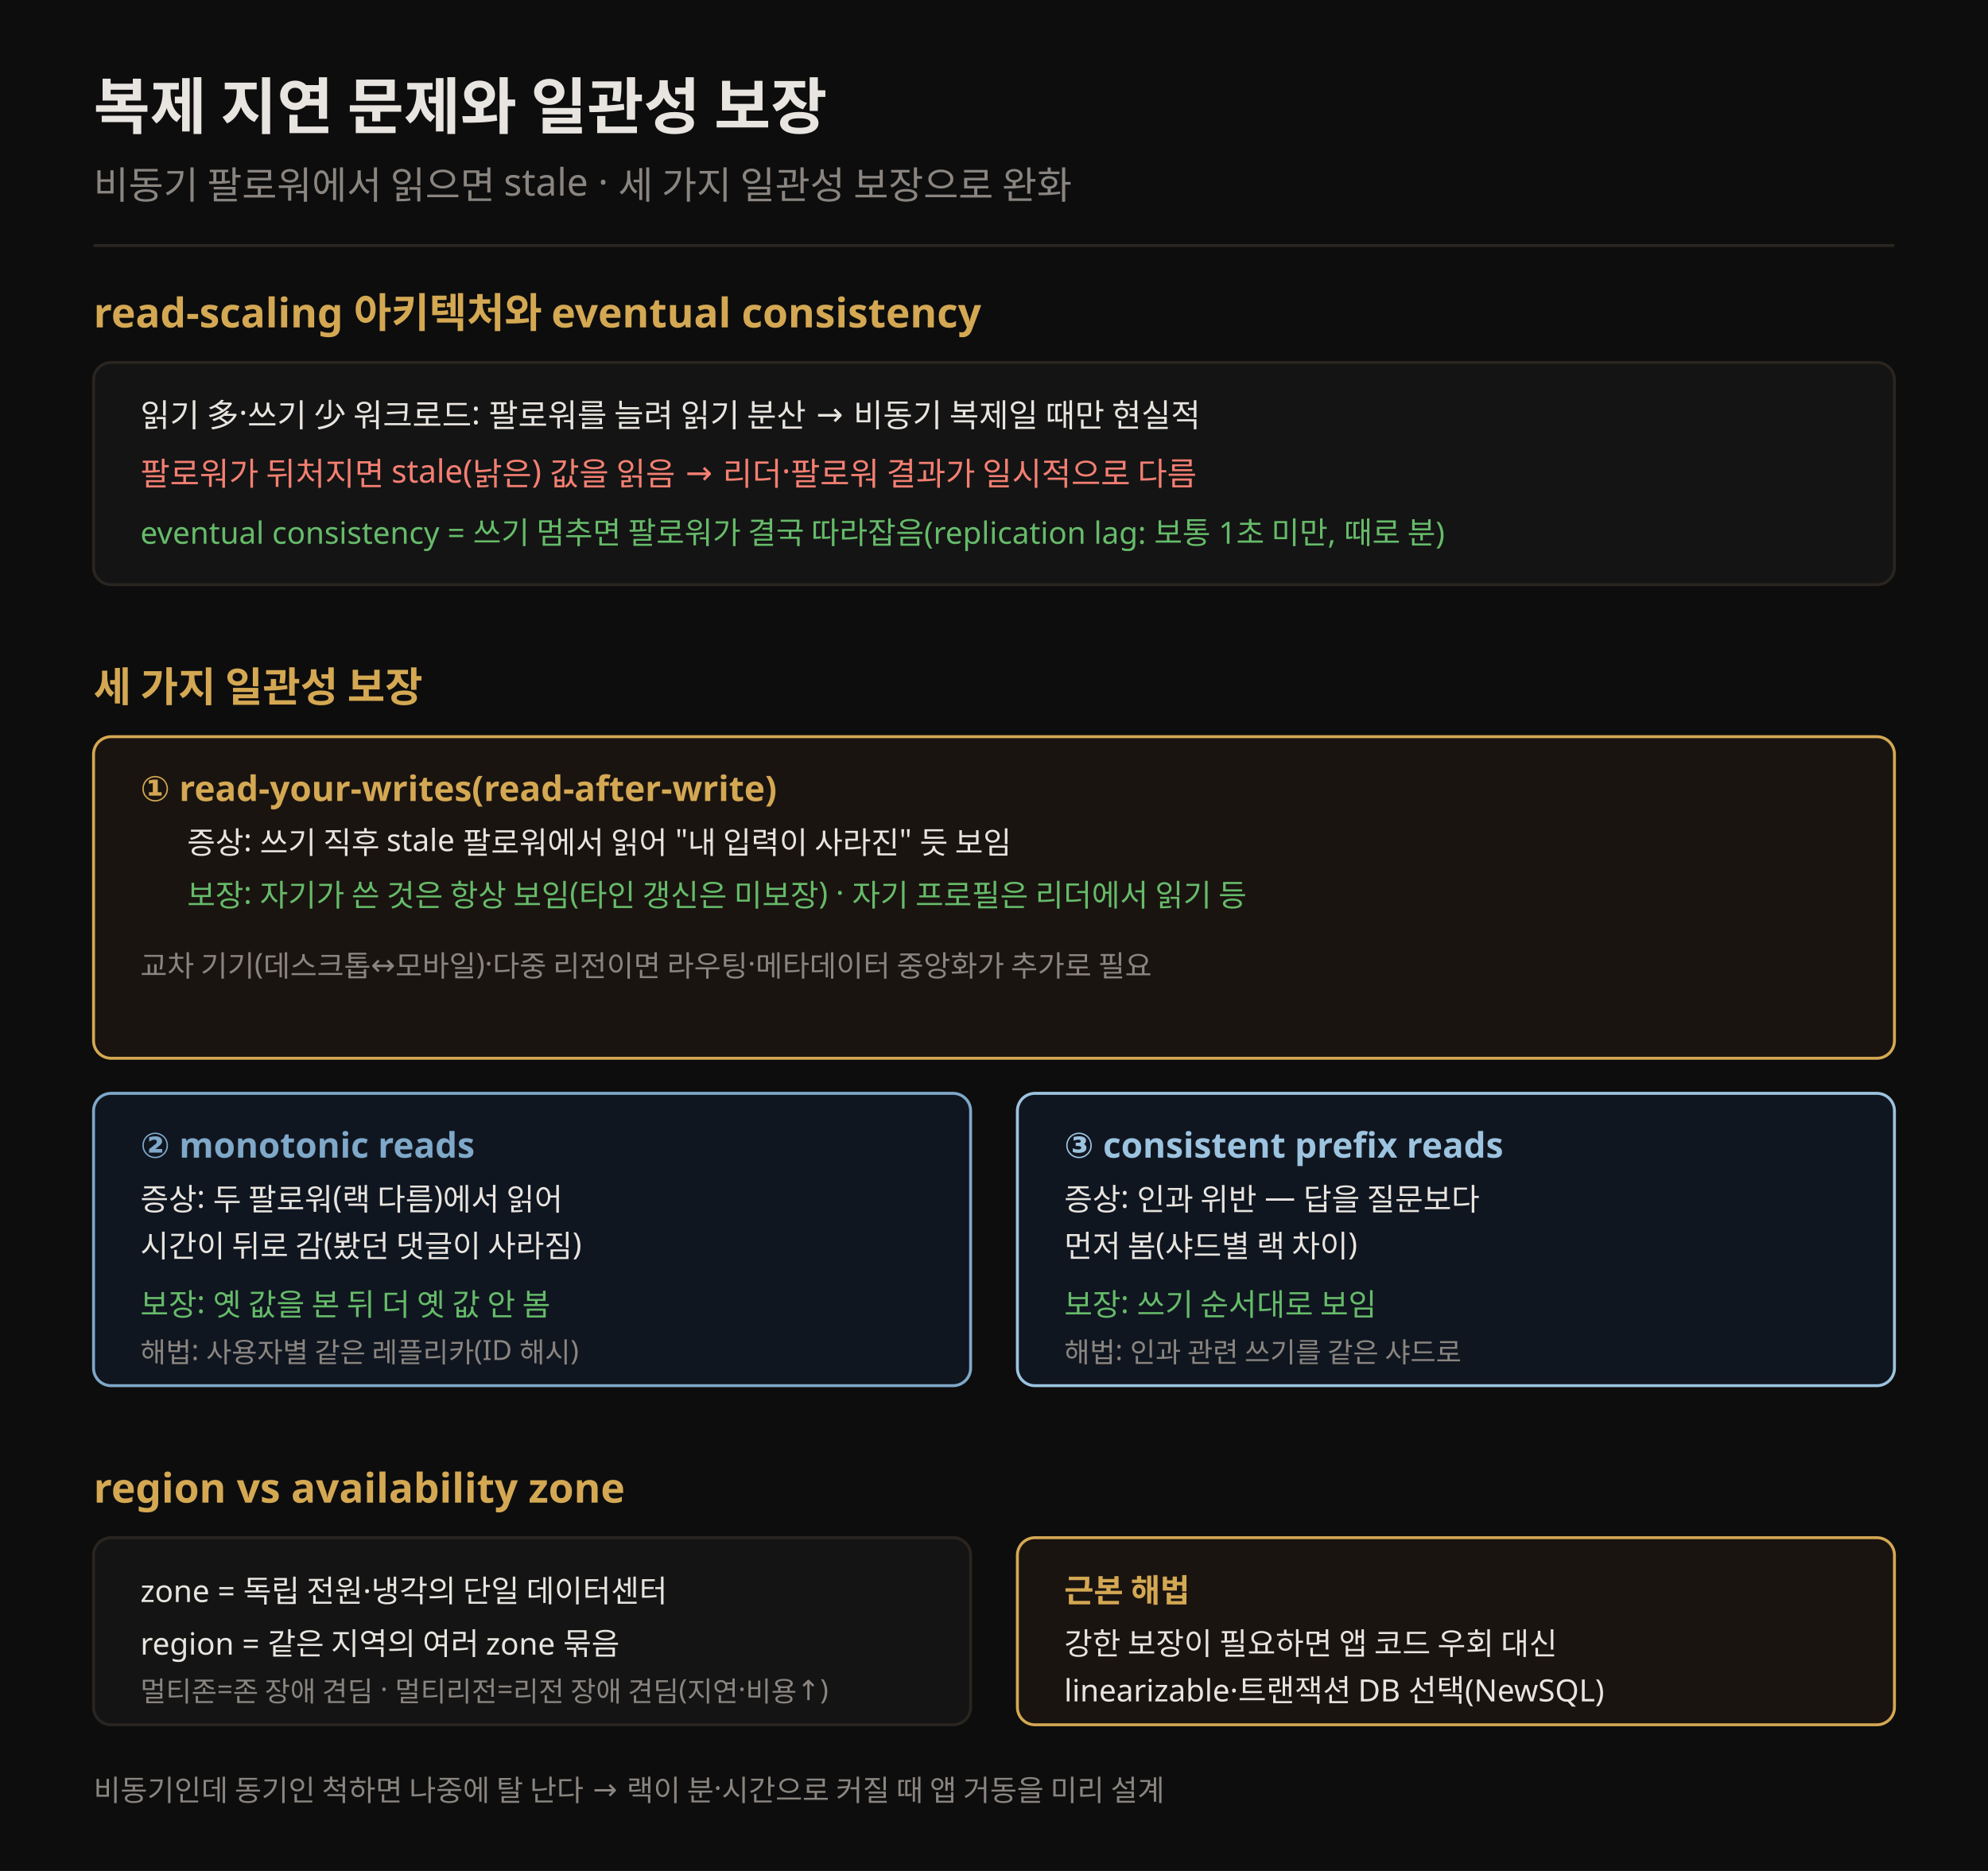
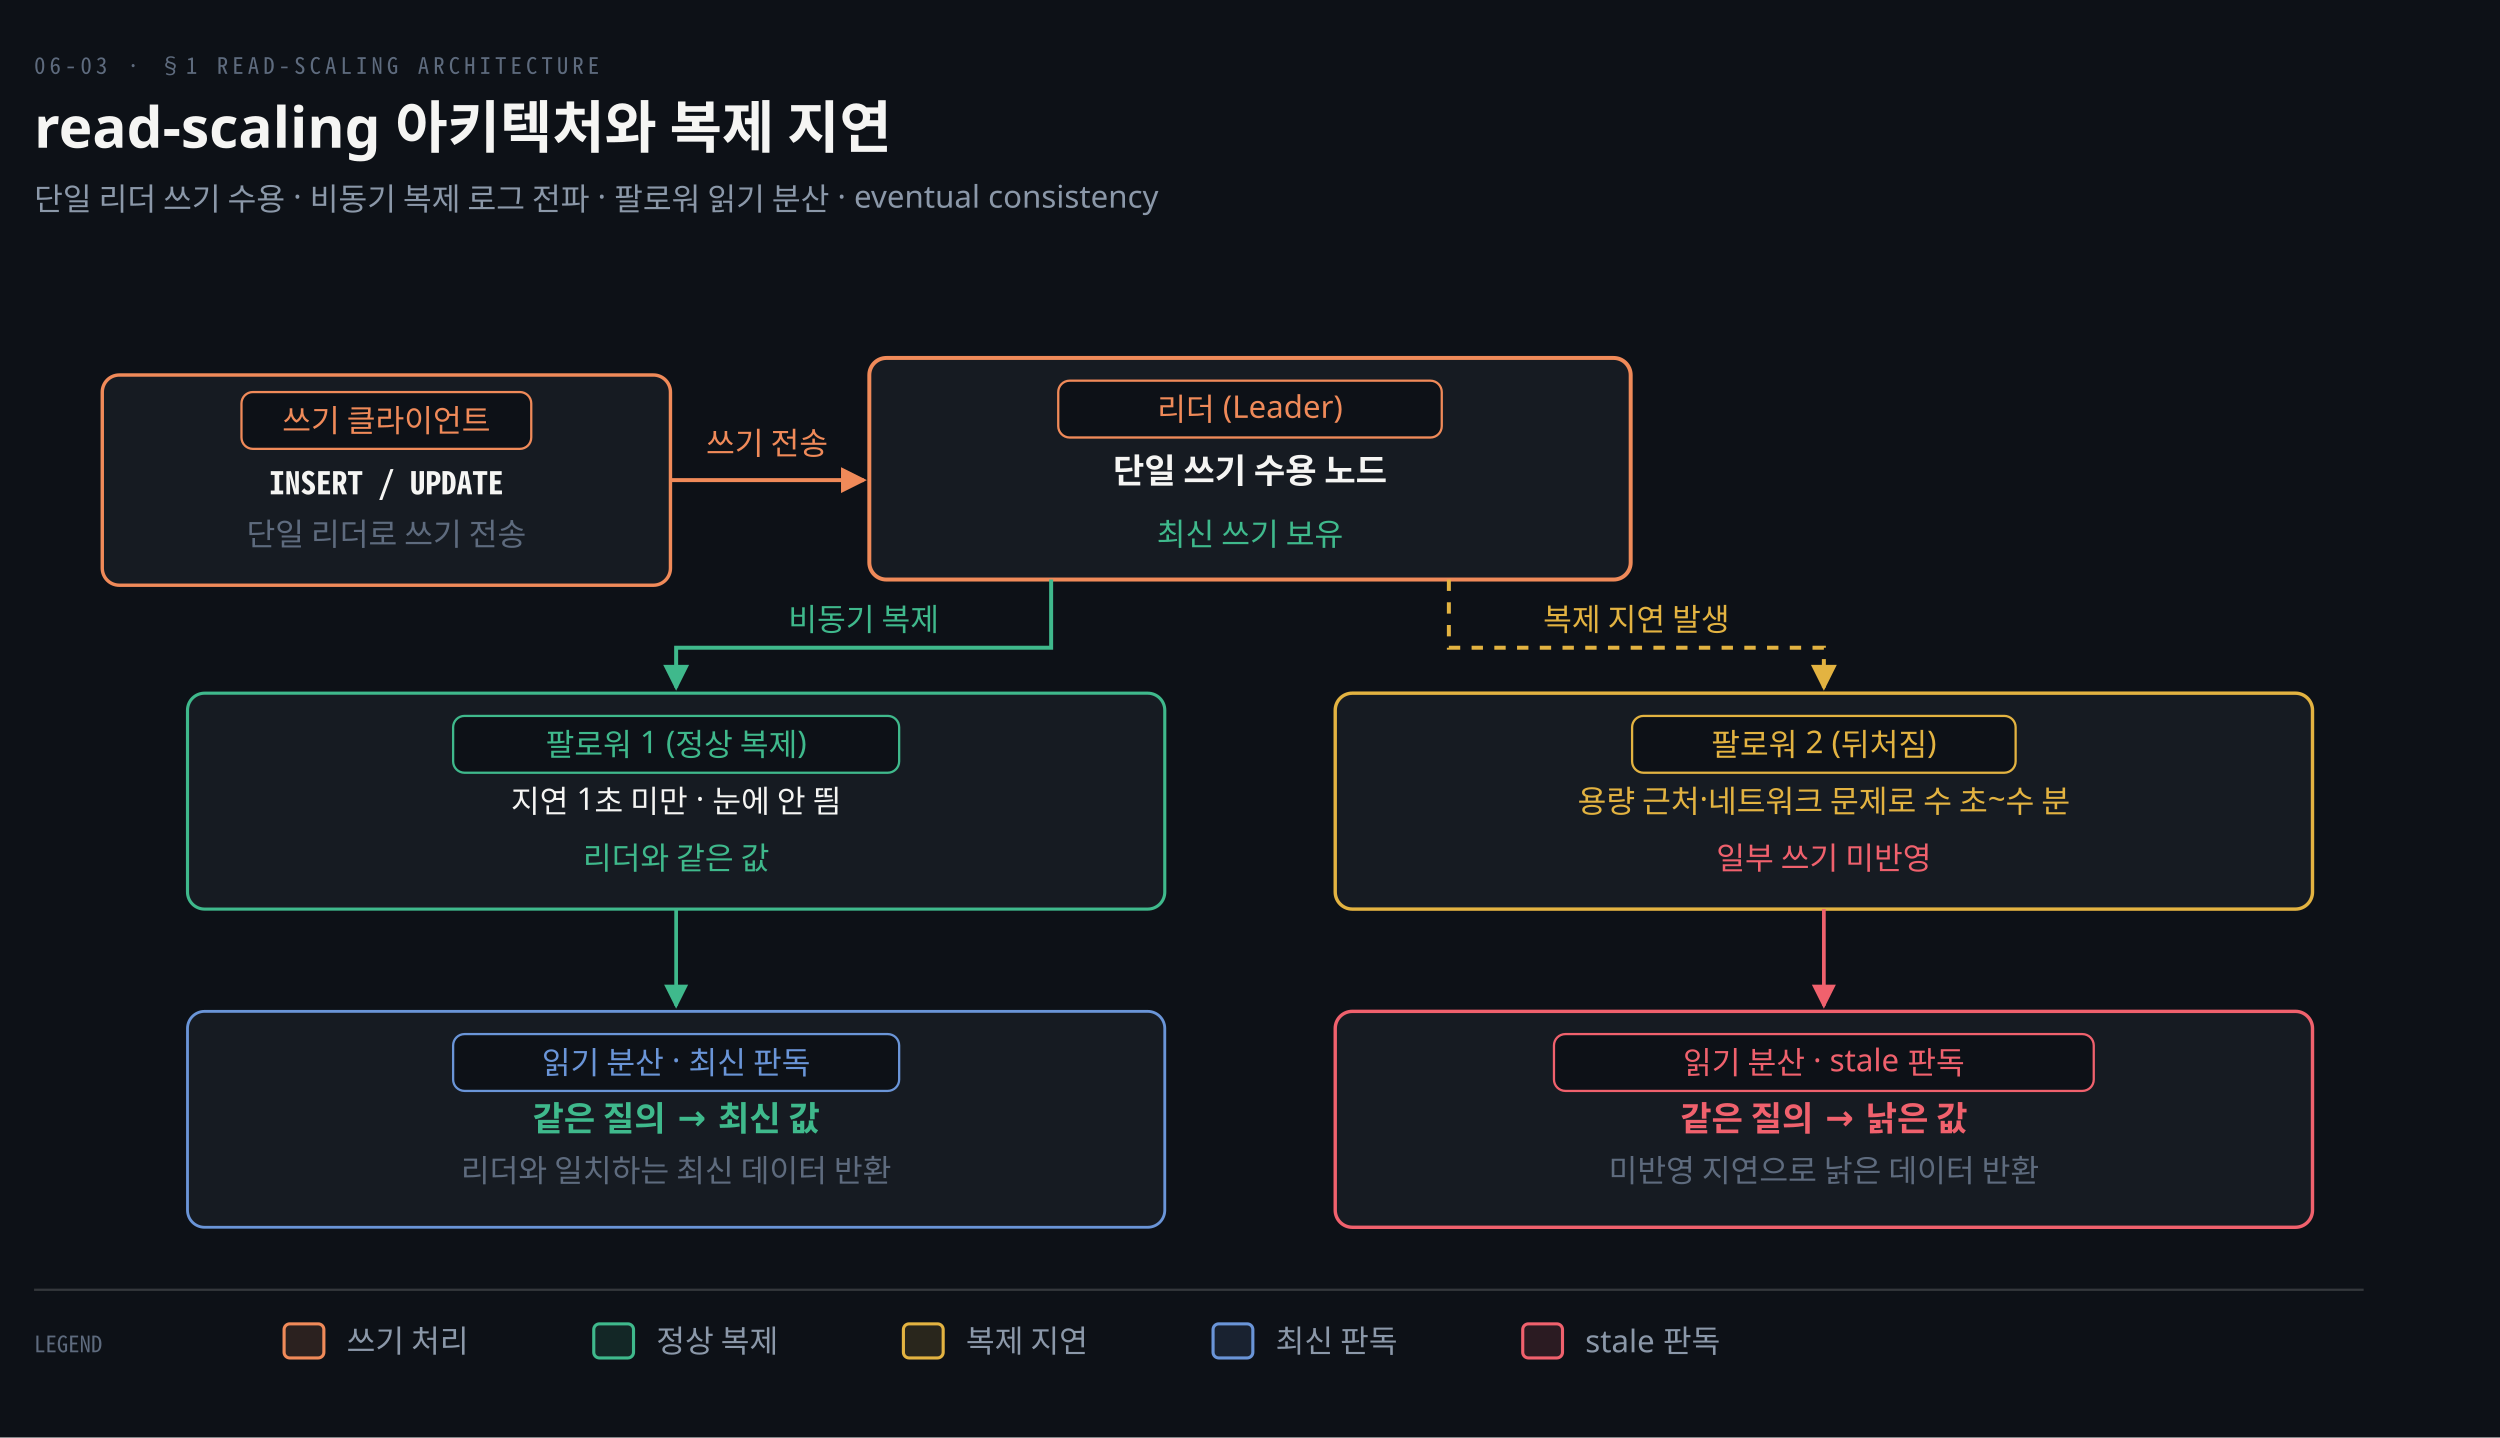
- <svg xmlns="http://www.w3.org/2000/svg" viewBox="0 0 680 640" font-family="Pretendard, sans-serif">
-   <rect width="680" height="640" fill="#0d0d0d" />
-   <text x="32" y="44" fill="#e8e4df" font-size="21" font-weight="700">복제 지연 문제와 일관성 보장</text>
-   <text x="32" y="68" fill="rgb(138,133,128)" font-size="13">비동기 팔로워에서 읽으면 stale · 세 가지 일관성 보장으로 완화</text>
-   <line x1="32" y1="84" x2="648" y2="84" stroke="rgb(42,37,32)" stroke-width="1" />
-   <text x="32" y="112" fill="rgb(212,168,83)" font-size="14" font-weight="700">read-scaling 아키텍처와 eventual consistency</text>
-   <rect x="32" y="124" width="616" height="76" rx="6" fill="#141414" stroke="rgb(42,37,32)" />
-   <text x="48" y="146" fill="#e8e4df" font-size="11">읽기 多·쓰기 少 워크로드: 팔로워를 늘려 읽기 분산 → 비동기 복제일 때만 현실적</text>
-   <text x="48" y="166" fill="#f47f72" font-size="11">팔로워가 뒤처지면 stale(낡은) 값을 읽음 → 리더·팔로워 결과가 일시적으로 다름</text>
-   <text x="48" y="186" fill="#66bb6a" font-size="10.5">eventual consistency = 쓰기 멈추면 팔로워가 결국 따라잡음(replication lag: 보통 1초 미만, 때로 분)</text>
-   <text x="32" y="240" fill="rgb(212,168,83)" font-size="14" font-weight="700">세 가지 일관성 보장</text>
-   <rect x="32" y="252" width="616" height="110" rx="6" fill="#1a1410" stroke="rgb(212,168,83)" />
-   <text x="48" y="274" fill="rgb(212,168,83)" font-size="12" font-weight="700">① read-your-writes(read-after-write)</text>
-   <text x="64" y="292" fill="#e8e4df" font-size="10.5">증상: 쓰기 직후 stale 팔로워에서 읽어 "내 입력이 사라진" 듯 보임</text>
-   <text x="64" y="310" fill="#66bb6a" font-size="10.5">보장: 자기가 쓴 것은 항상 보임(타인 갱신은 미보장) · 자기 프로필은 리더에서 읽기 등</text>
-   <text x="48" y="334" fill="rgb(138,133,128)" font-size="10">교차 기기(데스크톱↔모바일)·다중 리전이면 라우팅·메타데이터 중앙화가 추가로 필요</text>
-   <rect x="32" y="374" width="300" height="100" rx="6" fill="#101620" stroke="#7fa8c9" />
-   <text x="48" y="396" fill="#7fa8c9" font-size="12" font-weight="700">② monotonic reads</text>
-   <text x="48" y="414" fill="#e8e4df" font-size="10.5">증상: 두 팔로워(랙 다름)에서 읽어</text>
-   <text x="48" y="430" fill="#e8e4df" font-size="10.5">시간이 뒤로 감(봤던 댓글이 사라짐)</text>
-   <text x="48" y="450" fill="#66bb6a" font-size="10.5">보장: 옛 값을 본 뒤 더 옛 값 안 봄</text>
-   <text x="48" y="466" fill="rgb(138,133,128)" font-size="9.5">해법: 사용자별 같은 레플리카(ID 해시)</text>
-   <rect x="348" y="374" width="300" height="100" rx="6" fill="#101620" stroke="#9cc3df" />
-   <text x="364" y="396" fill="#9cc3df" font-size="12" font-weight="700">③ consistent prefix reads</text>
-   <text x="364" y="414" fill="#e8e4df" font-size="10.5">증상: 인과 위반 — 답을 질문보다</text>
-   <text x="364" y="430" fill="#e8e4df" font-size="10.5">먼저 봄(샤드별 랙 차이)</text>
-   <text x="364" y="450" fill="#66bb6a" font-size="10.5">보장: 쓰기 순서대로 보임</text>
-   <text x="364" y="466" fill="rgb(138,133,128)" font-size="9.5">해법: 인과 관련 쓰기를 같은 샤드로</text>
-   <text x="32" y="514" fill="rgb(212,168,83)" font-size="14" font-weight="700">region vs availability zone</text>
-   <rect x="32" y="526" width="300" height="64" rx="6" fill="#141414" stroke="rgb(42,37,32)" />
-   <text x="48" y="548" fill="#e8e4df" font-size="10.5">zone = 독립 전원·냉각의 단일 데이터센터</text>
-   <text x="48" y="566" fill="#e8e4df" font-size="10.5">region = 같은 지역의 여러 zone 묶음</text>
-   <text x="48" y="582" fill="rgb(138,133,128)" font-size="9.5">멀티존=존 장애 견딤 · 멀티리전=리전 장애 견딤(지연·비용↑)</text>
-   <rect x="348" y="526" width="300" height="64" rx="6" fill="#1a1410" stroke="rgb(212,168,83)" />
-   <text x="364" y="548" fill="rgb(212,168,83)" font-size="11" font-weight="700">근본 해법</text>
-   <text x="364" y="566" fill="#e8e4df" font-size="10.5">강한 보장이 필요하면 앱 코드 우회 대신</text>
-   <text x="364" y="582" fill="#e8e4df" font-size="10.5">linearizable·트랜잭션 DB 선택(NewSQL)</text>
-   <text x="32" y="616" fill="rgb(138,133,128)" font-size="10">비동기인데 동기인 척하면 나중에 탈 난다 → 랙이 분·시간으로 커질 때 앱 거동을 미리 설계</text>
+ <svg xmlns="http://www.w3.org/2000/svg" viewBox="0 0 880 506" width="100%" role="img" aria-labelledby="dt dd">
  <defs>
-     <marker id="ar" markerWidth="8" markerHeight="8" refX="7" refY="4" orient="auto">
-       <path d="M0,1 L7,4 L0,7" fill="none" stroke="rgb(138,133,128)" stroke-width="1.2" />
+     <marker id="ar" viewBox="0 0 8 8" refX="7" refY="4" markerWidth="6.5" markerHeight="6.5" orient="auto">
+       <path d="M0 0 L8 4 L0 8 z" fill="#8B98A9" />
+     </marker>
+     <marker id="ok" viewBox="0 0 8 8" refX="7" refY="4" markerWidth="6.5" markerHeight="6.5" orient="auto">
+       <path d="M0 0 L8 4 L0 8 z" fill="#3FB98C" />
+     </marker>
+     <marker id="warn" viewBox="0 0 8 8" refX="7" refY="4" markerWidth="6.5" markerHeight="6.5" orient="auto">
+       <path d="M0 0 L8 4 L0 8 z" fill="#E3B341" />
+     </marker>
+     <marker id="bad" viewBox="0 0 8 8" refX="7" refY="4" markerWidth="6.5" markerHeight="6.5" orient="auto">
+       <path d="M0 0 L8 4 L0 8 z" fill="#F0616D" />
+     </marker>
+     <marker id="info" viewBox="0 0 8 8" refX="7" refY="4" markerWidth="6.5" markerHeight="6.5" orient="auto">
+       <path d="M0 0 L8 4 L0 8 z" fill="#6A95D8" />
+     </marker>
+     <marker id="acc" viewBox="0 0 8 8" refX="7" refY="4" markerWidth="6.5" markerHeight="6.5" orient="auto">
+       <path d="M0 0 L8 4 L0 8 z" fill="#F08A59" />
+     </marker>
+     <marker id="soft" viewBox="0 0 8 8" refX="7" refY="4" markerWidth="6.5" markerHeight="6.5" orient="auto">
+       <path d="M0 0 L8 4 L0 8 z" fill="#5E6B7E" />
    </marker>
  </defs>
+   <rect width="880" height="506" fill="#0D1117" />
+   <text x="12" y="26" font-family="'Geist Mono','Noto Sans Mono CJK KR',monospace" font-size="8" letter-spacing="0.18em" fill="#5E6B7E">06-03 · §1 READ-SCALING ARCHITECTURE</text>
+   <text x="12" y="52" font-family="'Geist','Apple SD Gothic Neo','Noto Sans KR','Malgun Gothic',sans-serif" font-size="20" font-weight="600" fill="#F5F5F3">read-scaling 아키텍처와 복제 지연</text>
+   <text x="12" y="74" font-family="'Geist','Apple SD Gothic Neo','Noto Sans KR','Malgun Gothic',sans-serif" font-size="11" fill="#8B98A9">단일 리더 쓰기 수용 · 비동기 복제 로그 전파 · 팔로워 읽기 분산 · eventual consistency</text>
+   <rect x="36" y="132" width="200" height="74" rx="6" fill="#161B22" stroke="#F08A59" stroke-width="1.2" />
+   <rect x="85.0" y="138" width="102.0" height="20" rx="4" fill="#0D1117" stroke="#F08A59" stroke-width="0.8" />
+   <text x="136" y="152" text-anchor="middle" font-family="'Geist','Apple SD Gothic Neo','Noto Sans KR','Malgun Gothic',sans-serif" font-size="11" font-weight="400" fill="#F08A59">쓰기 클라이언트</text>
+   <text x="136" y="174" text-anchor="middle" font-family="'Geist Mono','Noto Sans Mono CJK KR',monospace" font-size="11" font-weight="600" fill="#F5F5F3">INSERT / UPDATE</text>
+   <text x="136" y="192" text-anchor="middle" font-family="'Geist','Apple SD Gothic Neo','Noto Sans KR','Malgun Gothic',sans-serif" font-size="11" font-weight="400" fill="#5E6B7E">단일 리더로 쓰기 전송</text>
+   <rect x="306" y="126" width="268" height="78" rx="6" fill="#161B22" stroke="#F08A59" stroke-width="1.4" />
+   <rect x="372.5" y="134" width="135.0" height="20" rx="4" fill="#0D1117" stroke="#F08A59" stroke-width="0.8" />
+   <text x="440" y="148" text-anchor="middle" font-family="'Geist','Apple SD Gothic Neo','Noto Sans KR','Malgun Gothic',sans-serif" font-size="11" font-weight="400" fill="#F08A59">리더 (Leader)</text>
+   <text x="440" y="170" text-anchor="middle" font-family="'Geist','Apple SD Gothic Neo','Noto Sans KR','Malgun Gothic',sans-serif" font-size="12" font-weight="600" fill="#F5F5F3">단일 쓰기 수용 노드</text>
+   <text x="440" y="192" text-anchor="middle" font-family="'Geist','Apple SD Gothic Neo','Noto Sans KR','Malgun Gothic',sans-serif" font-size="11" font-weight="400" fill="#3FB98C">최신 쓰기 보유</text>
+   <path d="M 236 169 L 304 169" fill="none" stroke="#F08A59" stroke-width="1.4" marker-end="url(#acc)" />
+   <text x="270" y="160" text-anchor="middle" font-family="'Geist','Apple SD Gothic Neo','Noto Sans KR','Malgun Gothic',sans-serif" font-size="11" font-weight="400" fill="#F08A59">쓰기 전송</text>
+   <rect x="66" y="244" width="344" height="76" rx="6" fill="#161B22" stroke="#3FB98C" stroke-width="1.1" />
+   <rect x="159.5" y="252" width="157.0" height="20" rx="4" fill="#0D1117" stroke="#3FB98C" stroke-width="0.8" />
+   <text x="238" y="266" text-anchor="middle" font-family="'Geist','Apple SD Gothic Neo','Noto Sans KR','Malgun Gothic',sans-serif" font-size="11" font-weight="400" fill="#3FB98C">팔로워 1 (정상 복제)</text>
+   <text x="238" y="286" text-anchor="middle" font-family="'Geist','Apple SD Gothic Neo','Noto Sans KR','Malgun Gothic',sans-serif" font-size="11" font-weight="400" fill="#F5F5F3">지연 1초 미만 · 눈에 안 띔</text>
+   <text x="238" y="306" text-anchor="middle" font-family="'Geist','Apple SD Gothic Neo','Noto Sans KR','Malgun Gothic',sans-serif" font-size="11" font-weight="400" fill="#3FB98C">리더와 같은 값</text>
+   <rect x="470" y="244" width="344" height="76" rx="6" fill="#161B22" stroke="#E3B341" stroke-width="1.2" />
+   <rect x="574.5" y="252" width="135.0" height="20" rx="4" fill="#0D1117" stroke="#E3B341" stroke-width="0.8" />
+   <text x="642" y="266" text-anchor="middle" font-family="'Geist','Apple SD Gothic Neo','Noto Sans KR','Malgun Gothic',sans-serif" font-size="11" font-weight="400" fill="#E3B341">팔로워 2 (뒤처짐)</text>
+   <text x="642" y="286" text-anchor="middle" font-family="'Geist','Apple SD Gothic Neo','Noto Sans KR','Malgun Gothic',sans-serif" font-size="11" font-weight="400" fill="#E3B341">용량 근처·네트워크 문제로 수 초~수 분</text>
+   <text x="642" y="306" text-anchor="middle" font-family="'Geist','Apple SD Gothic Neo','Noto Sans KR','Malgun Gothic',sans-serif" font-size="11" font-weight="400" fill="#F0616D">일부 쓰기 미반영</text>
+   <path d="M 370 204 L 370 228 L 238 228 L 238 242" fill="none" stroke="#3FB98C" stroke-width="1.4" marker-end="url(#ok)" />
+   <text x="304" y="222" text-anchor="middle" font-family="'Geist','Apple SD Gothic Neo','Noto Sans KR','Malgun Gothic',sans-serif" font-size="11" font-weight="400" fill="#3FB98C">비동기 복제</text>
+   <path d="M 510 204 L 510 228 L 642 228 L 642 242" fill="none" stroke="#E3B341" stroke-width="1.4" marker-end="url(#warn)" stroke-dasharray="4 4" />
+   <text x="576" y="222" text-anchor="middle" font-family="'Geist','Apple SD Gothic Neo','Noto Sans KR','Malgun Gothic',sans-serif" font-size="11" font-weight="400" fill="#E3B341">복제 지연 발생</text>
+   <rect x="66" y="356" width="344" height="76" rx="6" fill="#161B22" stroke="#6A95D8" stroke-width="1.0" />
+   <rect x="159.5" y="364" width="157.0" height="20" rx="4" fill="#0D1117" stroke="#6A95D8" stroke-width="0.8" />
+   <text x="238" y="378" text-anchor="middle" font-family="'Geist','Apple SD Gothic Neo','Noto Sans KR','Malgun Gothic',sans-serif" font-size="11" font-weight="400" fill="#6A95D8">읽기 분산 · 최신 판독</text>
+   <text x="238" y="398" text-anchor="middle" font-family="'Geist','Apple SD Gothic Neo','Noto Sans KR','Malgun Gothic',sans-serif" font-size="12" font-weight="600" fill="#3FB98C">같은 질의 → 최신 값</text>
+   <text x="238" y="416" text-anchor="middle" font-family="'Geist','Apple SD Gothic Neo','Noto Sans KR','Malgun Gothic',sans-serif" font-size="11" font-weight="400" fill="#5E6B7E">리더와 일치하는 최신 데이터 반환</text>
+   <rect x="470" y="356" width="344" height="76" rx="6" fill="#161B22" stroke="#F0616D" stroke-width="1.2" />
+   <rect x="547.0" y="364" width="190.0" height="20" rx="4" fill="#0D1117" stroke="#F0616D" stroke-width="0.8" />
+   <text x="642" y="378" text-anchor="middle" font-family="'Geist','Apple SD Gothic Neo','Noto Sans KR','Malgun Gothic',sans-serif" font-size="11" font-weight="400" fill="#F0616D">읽기 분산 · stale 판독</text>
+   <text x="642" y="398" text-anchor="middle" font-family="'Geist','Apple SD Gothic Neo','Noto Sans KR','Malgun Gothic',sans-serif" font-size="12" font-weight="600" fill="#F0616D">같은 질의 → 낡은 값</text>
+   <text x="642" y="416" text-anchor="middle" font-family="'Geist','Apple SD Gothic Neo','Noto Sans KR','Malgun Gothic',sans-serif" font-size="11" font-weight="400" fill="#5E6B7E">미반영 지연으로 낡은 데이터 반환</text>
+   <path d="M 238 320 L 238 354" fill="none" stroke="#3FB98C" stroke-width="1.3" marker-end="url(#ok)" />
+   <path d="M 642 320 L 642 354" fill="none" stroke="#F0616D" stroke-width="1.3" marker-end="url(#bad)" />
+   <line x1="12" y1="454" x2="832" y2="454" stroke="rgba(191,192,192,0.22)" stroke-width="0.8" />
+   <text x="12" y="476" text-anchor="start" font-family="'Geist Mono','Noto Sans Mono CJK KR',monospace" font-size="8" font-weight="400" fill="#5E6B7E">LEGEND</text>
+   <rect x="100" y="466" width="14" height="12" rx="2" fill="#F08A5922" stroke="#F08A59" stroke-width="1.1" />
+   <text x="122" y="476" text-anchor="start" font-family="'Geist','Apple SD Gothic Neo','Noto Sans KR','Malgun Gothic',sans-serif" font-size="11" font-weight="400" fill="#8B98A9">쓰기 처리</text>
+   <rect x="209" y="466" width="14" height="12" rx="2" fill="#3FB98C22" stroke="#3FB98C" stroke-width="1.1" />
+   <text x="231" y="476" text-anchor="start" font-family="'Geist','Apple SD Gothic Neo','Noto Sans KR','Malgun Gothic',sans-serif" font-size="11" font-weight="400" fill="#8B98A9">정상 복제</text>
+   <rect x="318" y="466" width="14" height="12" rx="2" fill="#E3B34122" stroke="#E3B341" stroke-width="1.1" />
+   <text x="340" y="476" text-anchor="start" font-family="'Geist','Apple SD Gothic Neo','Noto Sans KR','Malgun Gothic',sans-serif" font-size="11" font-weight="400" fill="#8B98A9">복제 지연</text>
+   <rect x="427" y="466" width="14" height="12" rx="2" fill="#6A95D822" stroke="#6A95D8" stroke-width="1.1" />
+   <text x="449" y="476" text-anchor="start" font-family="'Geist','Apple SD Gothic Neo','Noto Sans KR','Malgun Gothic',sans-serif" font-size="11" font-weight="400" fill="#8B98A9">최신 판독</text>
+   <rect x="536" y="466" width="14" height="12" rx="2" fill="#F0616D22" stroke="#F0616D" stroke-width="1.1" />
+   <text x="558" y="476" text-anchor="start" font-family="'Geist','Apple SD Gothic Neo','Noto Sans KR','Malgun Gothic',sans-serif" font-size="11" font-weight="400" fill="#8B98A9">stale 판독</text>
</svg>
